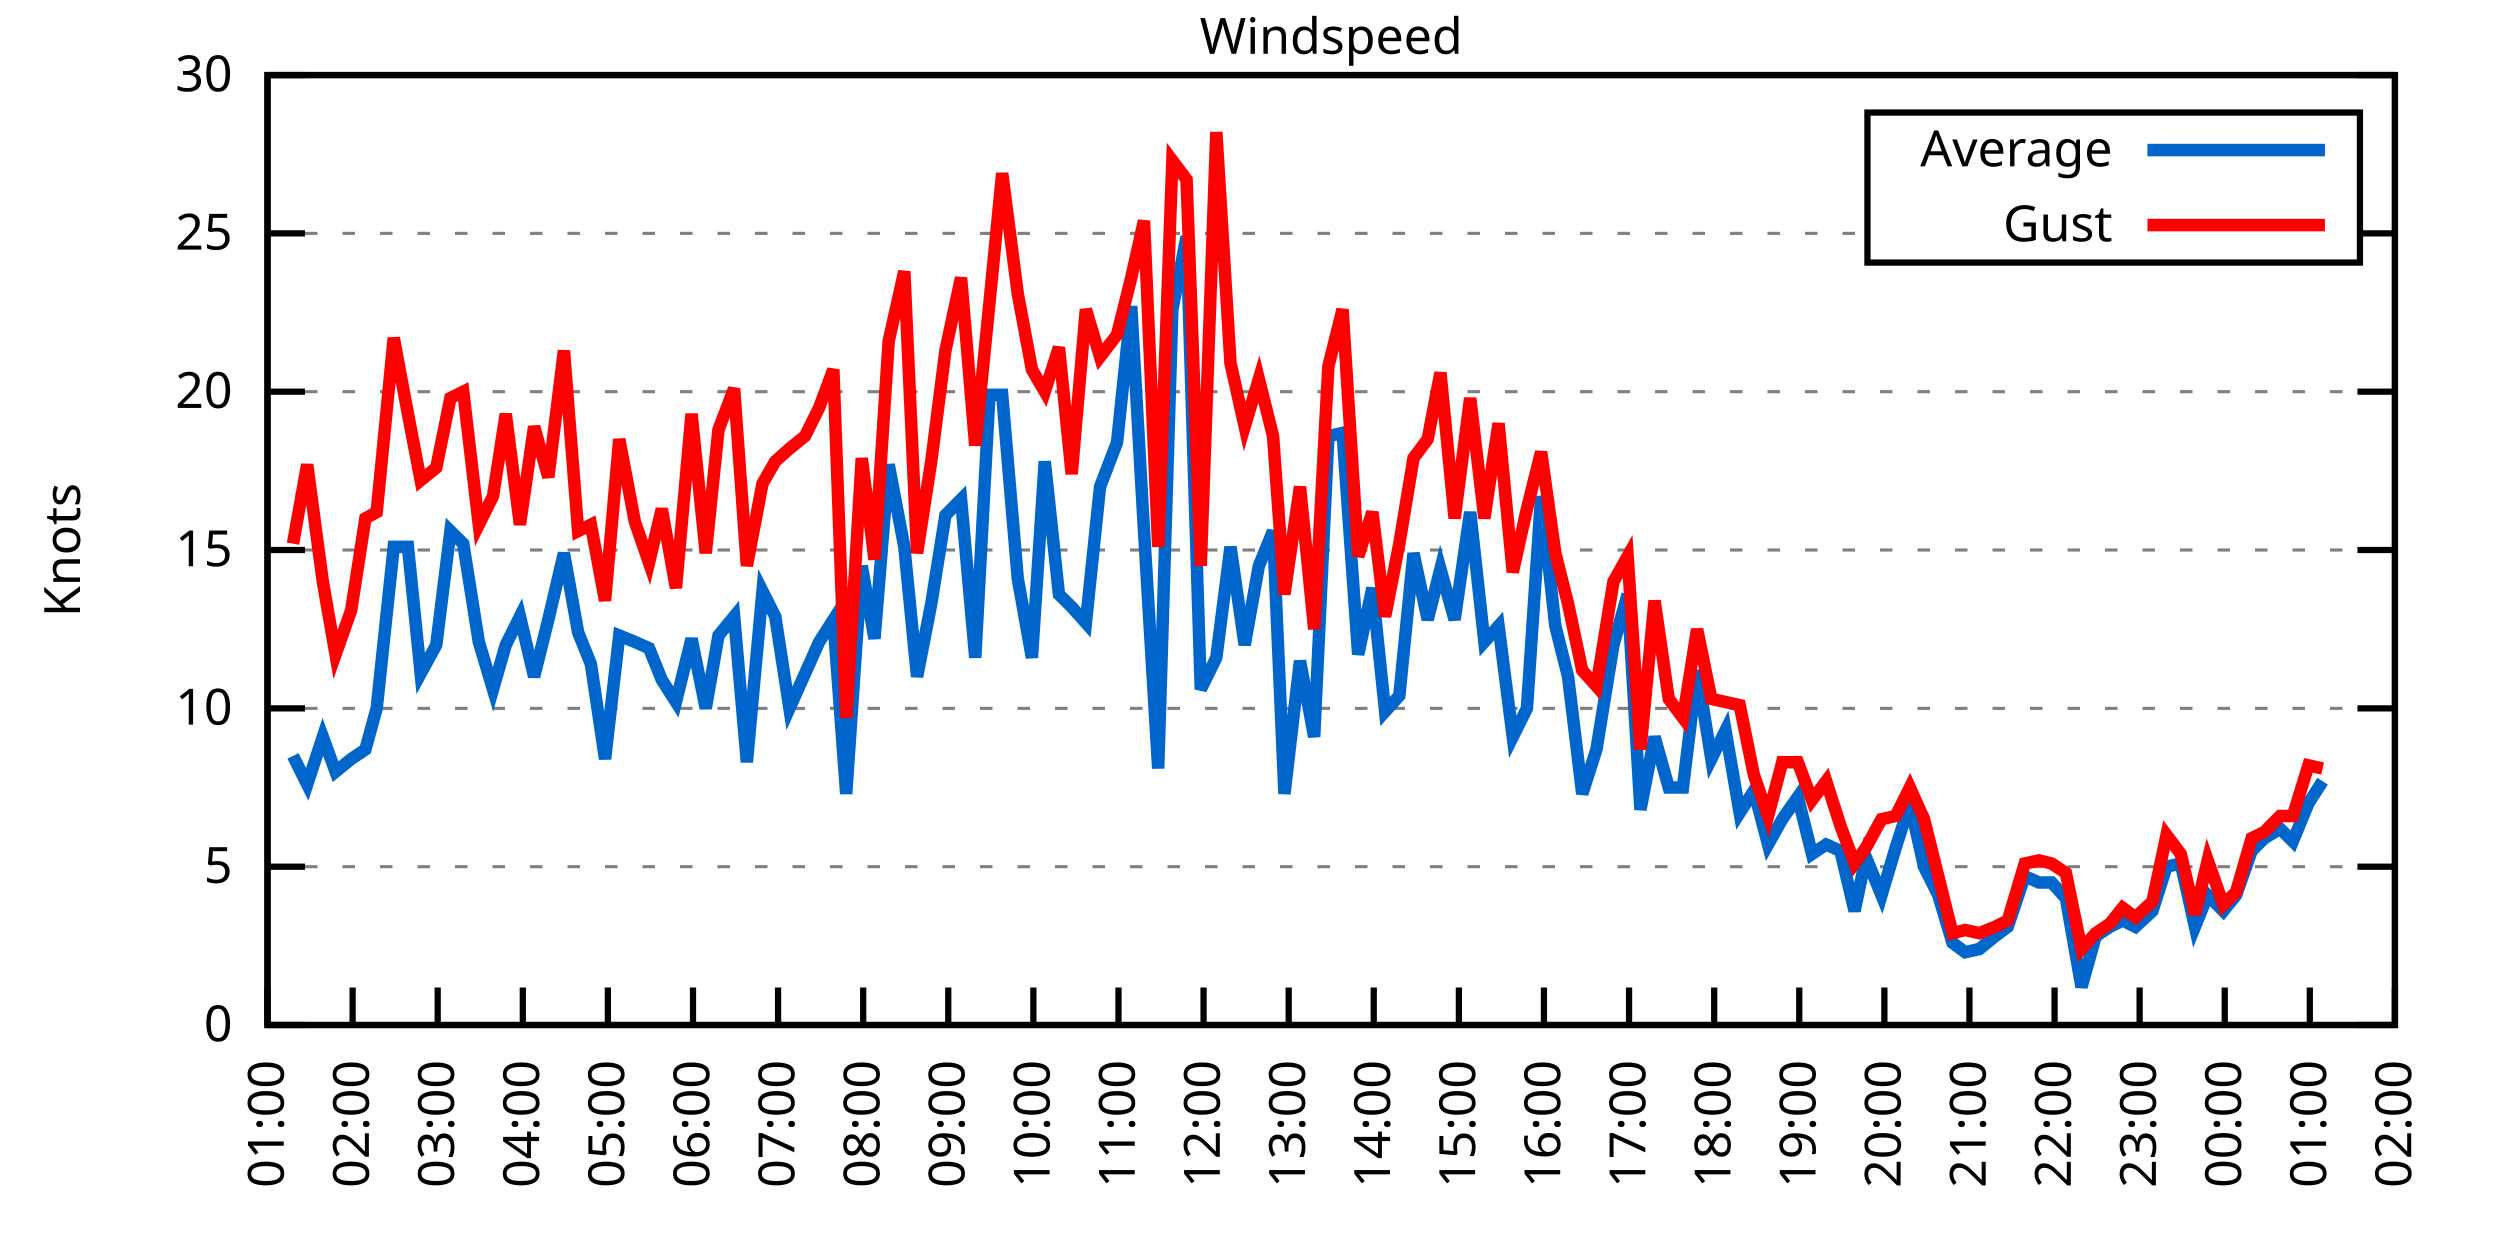
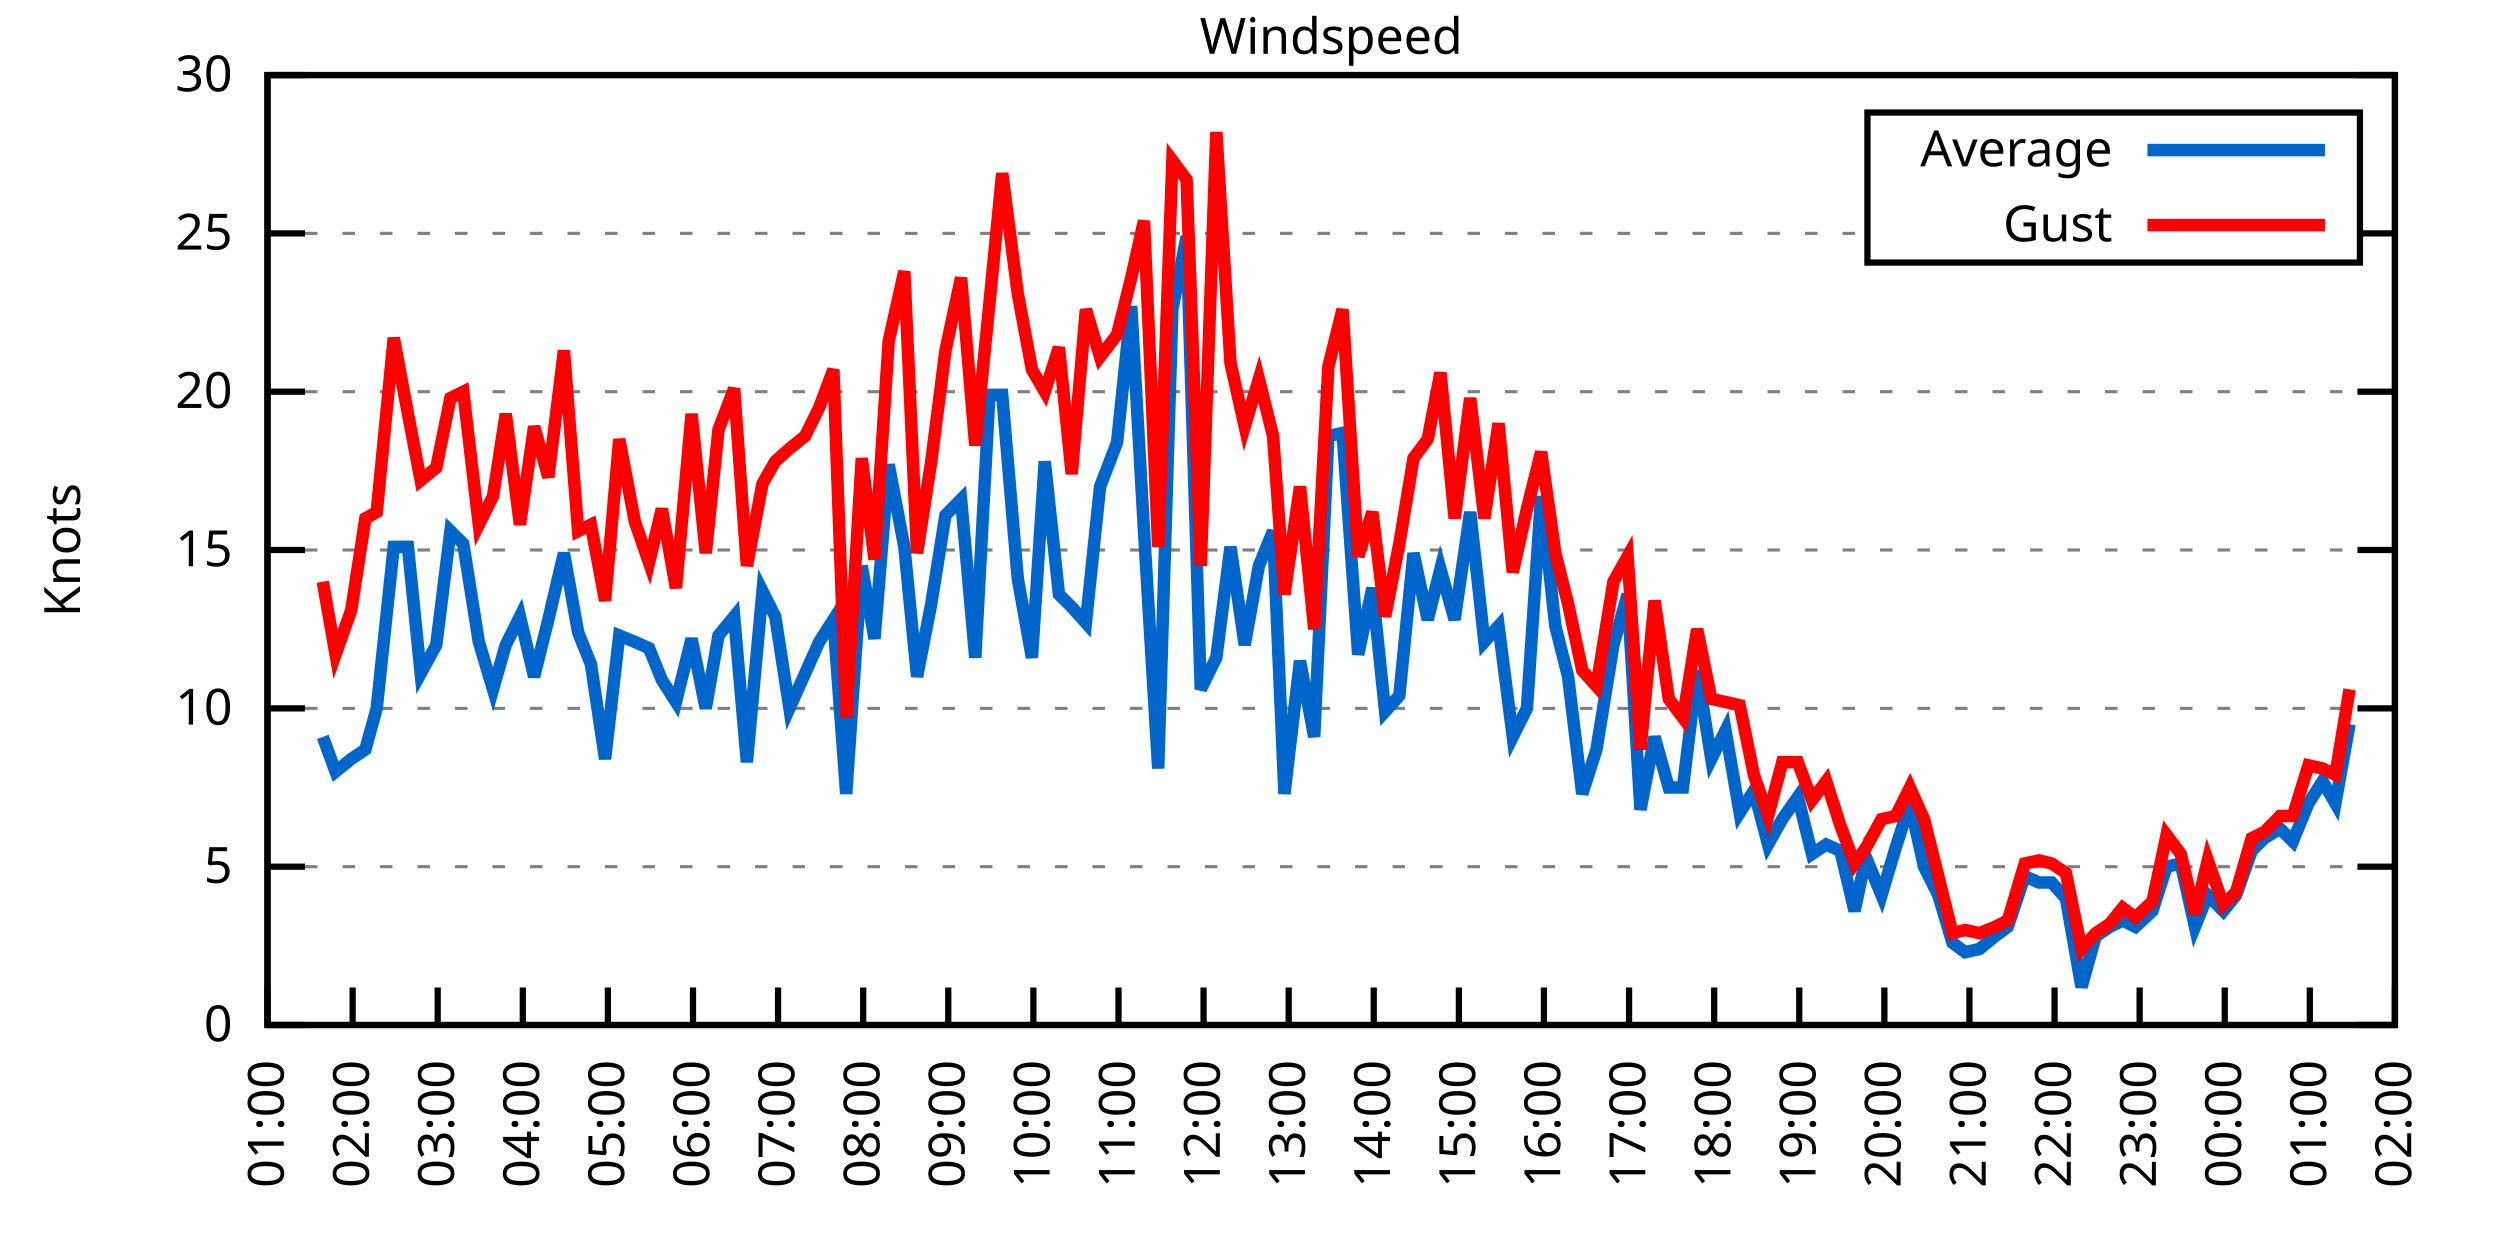
<svg xmlns="http://www.w3.org/2000/svg" xmlns:xlink="http://www.w3.org/1999/xlink" width="400" height="200" viewBox="0 0 400 200">
  <g id="gnuplot_canvas">
    <rect x="0" y="0" width="400" height="200" fill="none" />
    <defs>
      <circle id="gpDot" r="0.5" stroke-width="0.5" stroke="currentColor" />
      <path id="gpPt0" stroke-width="0.333" stroke="currentColor" d="M-1,0 h2 M0,-1 v2" />
      <path id="gpPt1" stroke-width="0.333" stroke="currentColor" d="M-1,-1 L1,1 M1,-1 L-1,1" />
      <path id="gpPt2" stroke-width="0.333" stroke="currentColor" d="M-1,0 L1,0 M0,-1 L0,1 M-1,-1 L1,1 M-1,1 L1,-1" />
      <rect id="gpPt3" stroke-width="0.333" stroke="currentColor" x="-1" y="-1" width="2" height="2" />
      <rect id="gpPt4" stroke-width="0.333" stroke="currentColor" fill="currentColor" x="-1" y="-1" width="2" height="2" />
      <circle id="gpPt5" stroke-width="0.333" stroke="currentColor" cx="0" cy="0" r="1" />
      <use xlink:href="#gpPt5" id="gpPt6" fill="currentColor" stroke="none" />
      <path id="gpPt7" stroke-width="0.333" stroke="currentColor" d="M0,-1.33 L-1.33,0.67 L1.33,0.67 z" />
      <use xlink:href="#gpPt7" id="gpPt8" fill="currentColor" stroke="none" />
      <use xlink:href="#gpPt7" id="gpPt9" stroke="currentColor" transform="rotate(180)" />
      <use xlink:href="#gpPt9" id="gpPt10" fill="currentColor" stroke="none" />
      <use xlink:href="#gpPt3" id="gpPt11" stroke="currentColor" transform="rotate(45)" />
      <use xlink:href="#gpPt11" id="gpPt12" fill="currentColor" stroke="none" />
      <path id="gpPt13" stroke-width="0.333" stroke="currentColor" d="M0,1.330 L1.265,0.411 L0.782,-1.067 L-0.782,-1.076 L-1.265,0.411 z" />
      <use xlink:href="#gpPt13" id="gpPt14" fill="currentColor" stroke="none" />
      <filter id="textbox" filterUnits="objectBoundingBox" x="0" y="0" height="1" width="1">
        <feFlood flood-color="white" flood-opacity="1" result="bgnd" />
        <feComposite in="SourceGraphic" in2="bgnd" operator="atop" />
      </filter>
      <filter id="greybox" filterUnits="objectBoundingBox" x="0" y="0" height="1" width="1">
        <feFlood flood-color="lightgrey" flood-opacity="1" result="grey" />
        <feComposite in="SourceGraphic" in2="grey" operator="atop" />
      </filter>
    </defs>
    <g fill="none" color="white" stroke="currentColor" stroke-width="1.00" stroke-linecap="butt" stroke-linejoin="miter">
</g>
    <g fill="none" color="black" stroke="currentColor" stroke-width="1.00" stroke-linecap="butt" stroke-linejoin="miter">
      <g stroke="none" shape-rendering="crispEdges">
        <polygon fill="rgb(255, 255, 255)" points="42.80,164.00 383.18,164.00 383.18,12.02 42.80,12.02 " />
      </g>
    </g>
    <g fill="none" color="black" stroke="currentColor" stroke-width="1.00" stroke-linecap="butt" stroke-linejoin="miter">
</g>
    <g fill="none" color="black" stroke="black" stroke-width="0.50" stroke-linecap="butt" stroke-linejoin="miter">
</g>
    <g fill="none" color="gray" stroke="currentColor" stroke-width="0.50" stroke-linecap="butt" stroke-linejoin="miter">
      <path stroke="gray" stroke-dasharray="2,4" class="gridline" d="M42.80,164.00 L383.19,164.00  " />
    </g>
    <g fill="none" color="gray" stroke="gray" stroke-width="1.00" stroke-linecap="butt" stroke-linejoin="miter">
</g>
    <g fill="none" color="black" stroke="currentColor" stroke-width="1.00" stroke-linecap="butt" stroke-linejoin="miter">
      <path stroke="black" d="M42.80,164.00 L48.80,164.00 M383.19,164.00 L377.19,164.00  " />
      <g transform="translate(37.20,166.60)" stroke="none" fill="black" font-family="Sans" font-size="8.00" text-anchor="end">
        <text>
          <tspan font-family="Sans"> 0</tspan>
        </text>
      </g>
    </g>
    <g fill="none" color="black" stroke="currentColor" stroke-width="1.00" stroke-linecap="butt" stroke-linejoin="miter">
</g>
    <g fill="none" color="black" stroke="black" stroke-width="0.50" stroke-linecap="butt" stroke-linejoin="miter">
</g>
    <g fill="none" color="gray" stroke="currentColor" stroke-width="0.50" stroke-linecap="butt" stroke-linejoin="miter">
      <path stroke="gray" stroke-dasharray="2,4" class="gridline" d="M42.80,138.67 L383.19,138.67  " />
    </g>
    <g fill="none" color="gray" stroke="gray" stroke-width="1.00" stroke-linecap="butt" stroke-linejoin="miter">
</g>
    <g fill="none" color="black" stroke="currentColor" stroke-width="1.00" stroke-linecap="butt" stroke-linejoin="miter">
      <path stroke="black" d="M42.80,138.67 L48.80,138.67 M383.19,138.67 L377.19,138.67  " />
      <g transform="translate(37.20,141.27)" stroke="none" fill="black" font-family="Sans" font-size="8.00" text-anchor="end">
        <text>
          <tspan font-family="Sans"> 5</tspan>
        </text>
      </g>
    </g>
    <g fill="none" color="black" stroke="currentColor" stroke-width="1.00" stroke-linecap="butt" stroke-linejoin="miter">
</g>
    <g fill="none" color="black" stroke="black" stroke-width="0.50" stroke-linecap="butt" stroke-linejoin="miter">
</g>
    <g fill="none" color="gray" stroke="currentColor" stroke-width="0.50" stroke-linecap="butt" stroke-linejoin="miter">
      <path stroke="gray" stroke-dasharray="2,4" class="gridline" d="M42.80,113.34 L383.19,113.34  " />
    </g>
    <g fill="none" color="gray" stroke="gray" stroke-width="1.00" stroke-linecap="butt" stroke-linejoin="miter">
</g>
    <g fill="none" color="black" stroke="currentColor" stroke-width="1.00" stroke-linecap="butt" stroke-linejoin="miter">
      <path stroke="black" d="M42.80,113.34 L48.80,113.34 M383.19,113.34 L377.19,113.34  " />
      <g transform="translate(37.20,115.94)" stroke="none" fill="black" font-family="Sans" font-size="8.00" text-anchor="end">
        <text>
          <tspan font-family="Sans"> 10</tspan>
        </text>
      </g>
    </g>
    <g fill="none" color="black" stroke="currentColor" stroke-width="1.00" stroke-linecap="butt" stroke-linejoin="miter">
</g>
    <g fill="none" color="black" stroke="black" stroke-width="0.50" stroke-linecap="butt" stroke-linejoin="miter">
</g>
    <g fill="none" color="gray" stroke="currentColor" stroke-width="0.50" stroke-linecap="butt" stroke-linejoin="miter">
      <path stroke="gray" stroke-dasharray="2,4" class="gridline" d="M42.80,88.00 L383.19,88.00  " />
    </g>
    <g fill="none" color="gray" stroke="gray" stroke-width="1.00" stroke-linecap="butt" stroke-linejoin="miter">
</g>
    <g fill="none" color="black" stroke="currentColor" stroke-width="1.00" stroke-linecap="butt" stroke-linejoin="miter">
      <path stroke="black" d="M42.80,88.00 L48.80,88.00 M383.19,88.00 L377.19,88.00  " />
      <g transform="translate(37.20,90.60)" stroke="none" fill="black" font-family="Sans" font-size="8.00" text-anchor="end">
        <text>
          <tspan font-family="Sans"> 15</tspan>
        </text>
      </g>
    </g>
    <g fill="none" color="black" stroke="currentColor" stroke-width="1.00" stroke-linecap="butt" stroke-linejoin="miter">
</g>
    <g fill="none" color="black" stroke="black" stroke-width="0.50" stroke-linecap="butt" stroke-linejoin="miter">
</g>
    <g fill="none" color="gray" stroke="currentColor" stroke-width="0.50" stroke-linecap="butt" stroke-linejoin="miter">
      <path stroke="gray" stroke-dasharray="2,4" class="gridline" d="M42.80,62.67 L383.19,62.67  " />
    </g>
    <g fill="none" color="gray" stroke="gray" stroke-width="1.00" stroke-linecap="butt" stroke-linejoin="miter">
</g>
    <g fill="none" color="black" stroke="currentColor" stroke-width="1.00" stroke-linecap="butt" stroke-linejoin="miter">
      <path stroke="black" d="M42.80,62.67 L48.80,62.67 M383.19,62.67 L377.19,62.67  " />
      <g transform="translate(37.20,65.27)" stroke="none" fill="black" font-family="Sans" font-size="8.00" text-anchor="end">
        <text>
          <tspan font-family="Sans"> 20</tspan>
        </text>
      </g>
    </g>
    <g fill="none" color="black" stroke="currentColor" stroke-width="1.00" stroke-linecap="butt" stroke-linejoin="miter">
</g>
    <g fill="none" color="black" stroke="black" stroke-width="0.50" stroke-linecap="butt" stroke-linejoin="miter">
</g>
    <g fill="none" color="gray" stroke="currentColor" stroke-width="0.50" stroke-linecap="butt" stroke-linejoin="miter">
      <path stroke="gray" stroke-dasharray="2,4" class="gridline" d="M42.80,37.34 L298.79,37.34 M377.59,37.34 L383.19,37.34  " />
    </g>
    <g fill="none" color="gray" stroke="gray" stroke-width="1.00" stroke-linecap="butt" stroke-linejoin="miter">
</g>
    <g fill="none" color="black" stroke="currentColor" stroke-width="1.00" stroke-linecap="butt" stroke-linejoin="miter">
      <path stroke="black" d="M42.80,37.34 L48.80,37.34 M383.19,37.34 L377.19,37.34  " />
      <g transform="translate(37.20,39.94)" stroke="none" fill="black" font-family="Sans" font-size="8.00" text-anchor="end">
        <text>
          <tspan font-family="Sans"> 25</tspan>
        </text>
      </g>
    </g>
    <g fill="none" color="black" stroke="currentColor" stroke-width="1.00" stroke-linecap="butt" stroke-linejoin="miter">
</g>
    <g fill="none" color="black" stroke="black" stroke-width="0.50" stroke-linecap="butt" stroke-linejoin="miter">
</g>
    <g fill="none" color="gray" stroke="currentColor" stroke-width="0.50" stroke-linecap="butt" stroke-linejoin="miter">
      <path stroke="gray" stroke-dasharray="2,4" class="gridline" d="M42.80,12.01 L383.19,12.01  " />
    </g>
    <g fill="none" color="gray" stroke="gray" stroke-width="1.00" stroke-linecap="butt" stroke-linejoin="miter">
</g>
    <g fill="none" color="black" stroke="currentColor" stroke-width="1.00" stroke-linecap="butt" stroke-linejoin="miter">
      <path stroke="black" d="M42.80,12.01 L48.80,12.01 M383.19,12.01 L377.19,12.01  " />
      <g transform="translate(37.20,14.61)" stroke="none" fill="black" font-family="Sans" font-size="8.00" text-anchor="end">
        <text>
          <tspan font-family="Sans"> 30</tspan>
        </text>
      </g>
    </g>
    <g fill="none" color="black" stroke="currentColor" stroke-width="1.00" stroke-linecap="butt" stroke-linejoin="miter">
      <path stroke="black" d="M42.80,164.00 L42.80,158.00  " />
      <g transform="translate(45.40,169.60) rotate(270.00)" stroke="none" fill="black" font-family="Sans" font-size="8.00" text-anchor="end">
        <text>
          <tspan font-family="Sans">01:00</tspan>
        </text>
      </g>
    </g>
    <g fill="none" color="black" stroke="currentColor" stroke-width="1.00" stroke-linecap="butt" stroke-linejoin="miter">
      <path stroke="black" d="M56.42,164.00 L56.42,158.00  " />
      <g transform="translate(59.02,169.60) rotate(270.00)" stroke="none" fill="black" font-family="Sans" font-size="8.00" text-anchor="end">
        <text>
          <tspan font-family="Sans">02:00</tspan>
        </text>
      </g>
    </g>
    <g fill="none" color="black" stroke="currentColor" stroke-width="1.00" stroke-linecap="butt" stroke-linejoin="miter">
      <path stroke="black" d="M70.03,164.00 L70.03,158.00  " />
      <g transform="translate(72.63,169.60) rotate(270.00)" stroke="none" fill="black" font-family="Sans" font-size="8.00" text-anchor="end">
        <text>
          <tspan font-family="Sans">03:00</tspan>
        </text>
      </g>
    </g>
    <g fill="none" color="black" stroke="currentColor" stroke-width="1.00" stroke-linecap="butt" stroke-linejoin="miter">
      <path stroke="black" d="M83.65,164.00 L83.65,158.00  " />
      <g transform="translate(86.25,169.60) rotate(270.00)" stroke="none" fill="black" font-family="Sans" font-size="8.00" text-anchor="end">
        <text>
          <tspan font-family="Sans">04:00</tspan>
        </text>
      </g>
    </g>
    <g fill="none" color="black" stroke="currentColor" stroke-width="1.00" stroke-linecap="butt" stroke-linejoin="miter">
      <path stroke="black" d="M97.26,164.00 L97.26,158.00  " />
      <g transform="translate(99.86,169.60) rotate(270.00)" stroke="none" fill="black" font-family="Sans" font-size="8.00" text-anchor="end">
        <text>
          <tspan font-family="Sans">05:00</tspan>
        </text>
      </g>
    </g>
    <g fill="none" color="black" stroke="currentColor" stroke-width="1.00" stroke-linecap="butt" stroke-linejoin="miter">
      <path stroke="black" d="M110.88,164.00 L110.88,158.00  " />
      <g transform="translate(113.48,169.60) rotate(270.00)" stroke="none" fill="black" font-family="Sans" font-size="8.00" text-anchor="end">
        <text>
          <tspan font-family="Sans">06:00</tspan>
        </text>
      </g>
    </g>
    <g fill="none" color="black" stroke="currentColor" stroke-width="1.00" stroke-linecap="butt" stroke-linejoin="miter">
      <path stroke="black" d="M124.49,164.00 L124.49,158.00  " />
      <g transform="translate(127.09,169.60) rotate(270.00)" stroke="none" fill="black" font-family="Sans" font-size="8.00" text-anchor="end">
        <text>
          <tspan font-family="Sans">07:00</tspan>
        </text>
      </g>
    </g>
    <g fill="none" color="black" stroke="currentColor" stroke-width="1.00" stroke-linecap="butt" stroke-linejoin="miter">
      <path stroke="black" d="M138.11,164.00 L138.11,158.00  " />
      <g transform="translate(140.71,169.60) rotate(270.00)" stroke="none" fill="black" font-family="Sans" font-size="8.00" text-anchor="end">
        <text>
          <tspan font-family="Sans">08:00</tspan>
        </text>
      </g>
    </g>
    <g fill="none" color="black" stroke="currentColor" stroke-width="1.00" stroke-linecap="butt" stroke-linejoin="miter">
      <path stroke="black" d="M151.72,164.00 L151.72,158.00  " />
      <g transform="translate(154.32,169.60) rotate(270.00)" stroke="none" fill="black" font-family="Sans" font-size="8.00" text-anchor="end">
        <text>
          <tspan font-family="Sans">09:00</tspan>
        </text>
      </g>
    </g>
    <g fill="none" color="black" stroke="currentColor" stroke-width="1.00" stroke-linecap="butt" stroke-linejoin="miter">
      <path stroke="black" d="M165.34,164.00 L165.34,158.00  " />
      <g transform="translate(167.94,169.60) rotate(270.00)" stroke="none" fill="black" font-family="Sans" font-size="8.00" text-anchor="end">
        <text>
          <tspan font-family="Sans">10:00</tspan>
        </text>
      </g>
    </g>
    <g fill="none" color="black" stroke="currentColor" stroke-width="1.00" stroke-linecap="butt" stroke-linejoin="miter">
      <path stroke="black" d="M178.96,164.00 L178.96,158.00  " />
      <g transform="translate(181.56,169.60) rotate(270.00)" stroke="none" fill="black" font-family="Sans" font-size="8.00" text-anchor="end">
        <text>
          <tspan font-family="Sans">11:00</tspan>
        </text>
      </g>
    </g>
    <g fill="none" color="black" stroke="currentColor" stroke-width="1.00" stroke-linecap="butt" stroke-linejoin="miter">
      <path stroke="black" d="M192.57,164.00 L192.57,158.00  " />
      <g transform="translate(195.17,169.60) rotate(270.00)" stroke="none" fill="black" font-family="Sans" font-size="8.00" text-anchor="end">
        <text>
          <tspan font-family="Sans">12:00</tspan>
        </text>
      </g>
    </g>
    <g fill="none" color="black" stroke="currentColor" stroke-width="1.00" stroke-linecap="butt" stroke-linejoin="miter">
      <path stroke="black" d="M206.19,164.00 L206.19,158.00  " />
      <g transform="translate(208.79,169.60) rotate(270.00)" stroke="none" fill="black" font-family="Sans" font-size="8.00" text-anchor="end">
        <text>
          <tspan font-family="Sans">13:00</tspan>
        </text>
      </g>
    </g>
    <g fill="none" color="black" stroke="currentColor" stroke-width="1.00" stroke-linecap="butt" stroke-linejoin="miter">
      <path stroke="black" d="M219.80,164.00 L219.80,158.00  " />
      <g transform="translate(222.40,169.60) rotate(270.00)" stroke="none" fill="black" font-family="Sans" font-size="8.00" text-anchor="end">
        <text>
          <tspan font-family="Sans">14:00</tspan>
        </text>
      </g>
    </g>
    <g fill="none" color="black" stroke="currentColor" stroke-width="1.00" stroke-linecap="butt" stroke-linejoin="miter">
      <path stroke="black" d="M233.42,164.00 L233.42,158.00  " />
      <g transform="translate(236.02,169.60) rotate(270.00)" stroke="none" fill="black" font-family="Sans" font-size="8.00" text-anchor="end">
        <text>
          <tspan font-family="Sans">15:00</tspan>
        </text>
      </g>
    </g>
    <g fill="none" color="black" stroke="currentColor" stroke-width="1.00" stroke-linecap="butt" stroke-linejoin="miter">
      <path stroke="black" d="M247.03,164.00 L247.03,158.00  " />
      <g transform="translate(249.63,169.60) rotate(270.00)" stroke="none" fill="black" font-family="Sans" font-size="8.00" text-anchor="end">
        <text>
          <tspan font-family="Sans">16:00</tspan>
        </text>
      </g>
    </g>
    <g fill="none" color="black" stroke="currentColor" stroke-width="1.00" stroke-linecap="butt" stroke-linejoin="miter">
      <path stroke="black" d="M260.65,164.00 L260.65,158.00  " />
      <g transform="translate(263.25,169.60) rotate(270.00)" stroke="none" fill="black" font-family="Sans" font-size="8.00" text-anchor="end">
        <text>
          <tspan font-family="Sans">17:00</tspan>
        </text>
      </g>
    </g>
    <g fill="none" color="black" stroke="currentColor" stroke-width="1.00" stroke-linecap="butt" stroke-linejoin="miter">
      <path stroke="black" d="M274.27,164.00 L274.27,158.00  " />
      <g transform="translate(276.87,169.60) rotate(270.00)" stroke="none" fill="black" font-family="Sans" font-size="8.00" text-anchor="end">
        <text>
          <tspan font-family="Sans">18:00</tspan>
        </text>
      </g>
    </g>
    <g fill="none" color="black" stroke="currentColor" stroke-width="1.00" stroke-linecap="butt" stroke-linejoin="miter">
      <path stroke="black" d="M287.88,164.00 L287.88,158.00  " />
      <g transform="translate(290.48,169.60) rotate(270.00)" stroke="none" fill="black" font-family="Sans" font-size="8.00" text-anchor="end">
        <text>
          <tspan font-family="Sans">19:00</tspan>
        </text>
      </g>
    </g>
    <g fill="none" color="black" stroke="currentColor" stroke-width="1.00" stroke-linecap="butt" stroke-linejoin="miter">
      <path stroke="black" d="M301.50,164.00 L301.50,158.00  " />
      <g transform="translate(304.10,169.60) rotate(270.00)" stroke="none" fill="black" font-family="Sans" font-size="8.00" text-anchor="end">
        <text>
          <tspan font-family="Sans">20:00</tspan>
        </text>
      </g>
    </g>
    <g fill="none" color="black" stroke="currentColor" stroke-width="1.00" stroke-linecap="butt" stroke-linejoin="miter">
      <path stroke="black" d="M315.11,164.00 L315.11,158.00  " />
      <g transform="translate(317.71,169.60) rotate(270.00)" stroke="none" fill="black" font-family="Sans" font-size="8.00" text-anchor="end">
        <text>
          <tspan font-family="Sans">21:00</tspan>
        </text>
      </g>
    </g>
    <g fill="none" color="black" stroke="currentColor" stroke-width="1.00" stroke-linecap="butt" stroke-linejoin="miter">
      <path stroke="black" d="M328.73,164.00 L328.73,158.00  " />
      <g transform="translate(331.33,169.60) rotate(270.00)" stroke="none" fill="black" font-family="Sans" font-size="8.00" text-anchor="end">
        <text>
          <tspan font-family="Sans">22:00</tspan>
        </text>
      </g>
    </g>
    <g fill="none" color="black" stroke="currentColor" stroke-width="1.00" stroke-linecap="butt" stroke-linejoin="miter">
      <path stroke="black" d="M342.34,164.00 L342.34,158.00  " />
      <g transform="translate(344.94,169.60) rotate(270.00)" stroke="none" fill="black" font-family="Sans" font-size="8.00" text-anchor="end">
        <text>
          <tspan font-family="Sans">23:00</tspan>
        </text>
      </g>
    </g>
    <g fill="none" color="black" stroke="currentColor" stroke-width="1.00" stroke-linecap="butt" stroke-linejoin="miter">
      <path stroke="black" d="M355.96,164.00 L355.96,158.00  " />
      <g transform="translate(358.56,169.60) rotate(270.00)" stroke="none" fill="black" font-family="Sans" font-size="8.00" text-anchor="end">
        <text>
          <tspan font-family="Sans">00:00</tspan>
        </text>
      </g>
    </g>
    <g fill="none" color="black" stroke="currentColor" stroke-width="1.00" stroke-linecap="butt" stroke-linejoin="miter">
      <path stroke="black" d="M369.57,164.00 L369.57,158.00  " />
      <g transform="translate(372.17,169.60) rotate(270.00)" stroke="none" fill="black" font-family="Sans" font-size="8.00" text-anchor="end">
        <text>
          <tspan font-family="Sans">01:00</tspan>
        </text>
      </g>
    </g>
    <g fill="none" color="black" stroke="currentColor" stroke-width="1.00" stroke-linecap="butt" stroke-linejoin="miter">
      <path stroke="black" d="M383.19,164.00 L383.19,158.00  " />
      <g transform="translate(385.79,169.60) rotate(270.00)" stroke="none" fill="black" font-family="Sans" font-size="8.00" text-anchor="end">
        <text>
          <tspan font-family="Sans">02:00</tspan>
        </text>
      </g>
    </g>
    <g fill="none" color="black" stroke="currentColor" stroke-width="1.00" stroke-linecap="butt" stroke-linejoin="miter">
</g>
    <g fill="none" color="black" stroke="currentColor" stroke-width="1.00" stroke-linecap="butt" stroke-linejoin="miter">
      <path stroke="black" d="M42.80,12.01 L42.80,164.00 L383.19,164.00 L383.19,12.01 L42.80,12.01 Z  " />
    </g>
    <g fill="none" color="black" stroke="currentColor" stroke-width="1.00" stroke-linecap="butt" stroke-linejoin="miter">
</g>
    <g fill="none" color="black" stroke="currentColor" stroke-width="1.00" stroke-linecap="butt" stroke-linejoin="miter">
      <path stroke="black" d="M298.79,42.01 L298.79,18.01 L377.59,18.01 L377.59,42.01 L298.79,42.01 Z  " />
    </g>
    <g id="Windspeed_plot_1">
      <g fill="none" color="white" stroke="black" stroke-width="2.00" stroke-linecap="butt" stroke-linejoin="miter">
</g>
      <g fill="none" color="black" stroke="currentColor" stroke-width="2.00" stroke-linecap="butt" stroke-linejoin="miter">
        <g transform="translate(337.99,26.61)" stroke="none" fill="black" font-family="Sans" font-size="8.00" text-anchor="end">
          <text>
            <tspan font-family="Sans">Average</tspan>
          </text>
        </g>
      </g>
      <g fill="none" color="black" stroke="currentColor" stroke-width="2.00" stroke-linecap="butt" stroke-linejoin="miter">
-         <path stroke="rgb(  0, 102, 204)" d="M343.59,24.01 L371.99,24.01 M46.88,120.94 L49.15,125.50 L51.65,117.90 L53.69,123.47 L56.19,121.44 L58.46,119.92   L60.27,113.34 L63.00,87.50 L65.27,87.50 L67.31,107.76 L69.80,103.20 L72.07,84.97 L74.12,86.99 L76.61,102.70   L78.88,110.30 L80.92,103.20 L83.19,98.64 L85.46,108.27 L87.73,99.15 L90.23,88.51 L92.50,101.18 L94.54,106.24   L96.81,121.44 L99.08,101.68 L101.57,102.70 L103.84,103.71 L105.89,108.78 L108.15,112.32 L110.65,102.19 L112.92,113.34   L114.96,101.68 L117.46,98.64 L119.50,121.95 L122.00,94.59 L124.04,98.64 L126.31,113.34 L128.81,107.76 L131.07,102.70   L133.34,99.15 L135.39,127.02 L137.88,90.54 L139.92,102.19 L142.19,74.33 L144.69,87.50 L146.73,108.27 L149.00,96.62   L151.27,82.43 L153.77,79.90 L156.04,105.23 L158.31,63.18 L160.35,63.18 L162.84,92.56 L165.11,105.23 L167.16,73.82   L169.43,95.10 L171.47,97.12 L173.74,99.66 L176.01,77.87 L178.73,70.78 L181.00,48.99 L183.04,84.97 L185.31,122.96   L187.58,49.50 L189.85,37.85 L192.12,110.30 L194.61,105.23 L196.88,87.50 L199.15,103.20 L201.42,90.54 L203.69,84.97   L205.51,127.02 L208.00,105.74 L210.27,117.90 L212.54,69.77 L214.81,69.26 L217.31,104.72 L219.58,94.08 L221.62,113.84   L223.89,111.31 L226.16,88.51 L228.43,99.15 L230.47,91.04 L232.74,99.15 L235.23,81.93 L237.50,102.70 L239.77,100.16   L242.04,117.90 L244.31,113.34 L246.58,79.39 L248.85,100.16 L250.89,108.27 L253.16,127.02 L255.43,119.92 L258.15,103.20   L260.42,95.10 L262.47,129.55 L264.73,117.90 L267.00,126.00 L269.27,126.00 L271.54,107.26 L273.81,121.44 L276.08,116.88   L278.35,130.06 L280.62,126.51 L282.89,135.12 L285.16,131.07 L287.65,127.52 L289.92,136.64 L292.19,135.12 L294.46,136.14   L296.73,145.76 L298.55,137.15 L301.04,143.23 L303.31,135.63 L305.58,128.54 L307.85,138.67 L310.12,143.23 L312.39,150.83   L314.43,152.35 L316.70,151.84 L319.20,149.81 L321.24,148.29 L323.96,140.19 L326.23,141.20 L328.27,141.20 L330.54,143.73   L333.04,157.92 L335.31,149.81 L337.58,148.29 L339.62,147.28 L341.66,148.29 L344.39,145.76 L346.65,138.67 L348.92,138.16   L351.19,148.29 L353.24,143.23 L355.73,145.76 L357.77,143.23 L360.27,136.14 L362.31,134.11 L364.81,132.59 L366.85,134.62   L369.35,128.54 L371.62,124.99  " />
+         <path stroke="rgb(  0, 102, 204)" d="M343.59,24.01 L371.99,24.01 M51.65,117.90 L53.69,123.47 L56.19,121.44 L58.46,119.92 L60.27,113.34 L63.00,87.50   L65.27,87.50 L67.31,107.76 L69.80,103.20 L72.07,84.97 L74.12,86.99 L76.61,102.70 L78.88,110.30 L80.92,103.20   L83.19,98.64 L85.46,108.27 L87.73,99.15 L90.23,88.51 L92.50,101.18 L94.54,106.24 L96.81,121.44 L99.08,101.68   L101.57,102.70 L103.84,103.71 L105.89,108.78 L108.15,112.32 L110.65,102.19 L112.92,113.34 L114.96,101.68 L117.46,98.64   L119.50,121.95 L122.00,94.59 L124.04,98.64 L126.31,113.34 L128.81,107.76 L131.07,102.70 L133.34,99.15 L135.39,127.02   L137.88,90.54 L139.92,102.19 L142.19,74.33 L144.69,87.50 L146.73,108.27 L149.00,96.62 L151.27,82.43 L153.77,79.90   L156.04,105.23 L158.31,63.18 L160.35,63.18 L162.84,92.56 L165.11,105.23 L167.16,73.82 L169.43,95.10 L171.47,97.12   L173.74,99.66 L176.01,77.87 L178.73,70.78 L181.00,48.99 L183.04,84.97 L185.31,122.96 L187.58,49.50 L189.85,37.85   L192.12,110.30 L194.61,105.23 L196.88,87.50 L199.15,103.20 L201.42,90.54 L203.69,84.97 L205.51,127.02 L208.00,105.74   L210.27,117.90 L212.54,69.77 L214.81,69.26 L217.31,104.72 L219.58,94.08 L221.62,113.84 L223.89,111.31 L226.16,88.51   L228.43,99.15 L230.47,91.04 L232.74,99.15 L235.23,81.93 L237.50,102.70 L239.77,100.16 L242.04,117.90 L244.31,113.34   L246.58,79.39 L248.85,100.16 L250.89,108.27 L253.16,127.02 L255.43,119.92 L258.15,103.20 L260.42,95.10 L262.47,129.55   L264.73,117.90 L267.00,126.00 L269.27,126.00 L271.54,107.26 L273.81,121.44 L276.08,116.88 L278.35,130.06 L280.62,126.51   L282.89,135.12 L285.16,131.07 L287.65,127.52 L289.92,136.64 L292.19,135.12 L294.46,136.14 L296.73,145.76 L298.55,137.15   L301.04,143.23 L303.31,135.63 L305.58,128.54 L307.85,138.67 L310.12,143.23 L312.39,150.83 L314.43,152.35 L316.70,151.84   L319.20,149.81 L321.24,148.29 L323.96,140.19 L326.23,141.20 L328.27,141.20 L330.54,143.73 L333.04,157.92 L335.31,149.81   L337.58,148.29 L339.62,147.28 L341.66,148.29 L344.39,145.76 L346.65,138.67 L348.92,138.16 L351.19,148.29 L353.24,143.23   L355.73,145.76 L357.77,143.23 L360.27,136.14 L362.31,134.11 L364.81,132.59 L366.85,134.62 L369.35,128.54 L371.62,124.99   L373.66,128.54 L375.93,115.87  " />
      </g>
    </g>
    <g id="Windspeed_plot_2">
      <g fill="none" color="black" stroke="currentColor" stroke-width="2.00" stroke-linecap="butt" stroke-linejoin="miter">
        <g transform="translate(337.99,38.61)" stroke="none" fill="black" font-family="Sans" font-size="8.00" text-anchor="end">
          <text>
            <tspan font-family="Sans">Gust</tspan>
          </text>
        </g>
      </g>
      <g fill="none" color="black" stroke="currentColor" stroke-width="2.00" stroke-linecap="butt" stroke-linejoin="miter">
-         <path stroke="rgb(255,   0,   0)" d="M343.59,36.01 L371.99,36.01 M46.88,86.99 L49.15,74.33 L51.65,93.07 L53.69,104.72 L56.19,97.63 L58.46,82.94   L60.27,81.93 L63.00,54.06 L65.27,66.22 L67.31,76.86 L69.80,74.83 L72.07,63.69 L74.12,62.67 L76.61,83.95   L78.88,79.39 L80.92,66.22 L83.19,83.95 L85.46,68.25 L87.73,76.35 L90.23,56.09 L92.50,84.97 L94.54,83.95   L96.81,96.11 L99.08,70.27 L101.57,83.45 L103.84,90.03 L105.89,81.42 L108.15,94.08 L110.65,66.22 L112.92,88.51   L114.96,68.75 L117.46,62.17 L119.50,90.54 L122.00,77.37 L124.04,73.82 L126.31,71.79 L128.81,69.77 L131.07,65.21   L133.34,59.13 L135.39,114.86 L137.88,73.31 L139.92,89.52 L142.19,54.57 L144.69,43.42 L146.73,88.51 L149.00,73.82   L151.27,56.09 L153.77,44.43 L156.04,71.29 L158.31,48.49 L160.35,27.72 L162.84,46.97 L165.11,59.13 L167.16,62.67   L169.43,55.58 L171.47,75.85 L173.74,49.50 L176.01,57.10 L178.73,53.55 L181.00,44.43 L183.04,35.32 L185.31,87.50   L187.58,25.69 L189.85,28.73 L192.12,90.54 L194.61,21.13 L196.88,58.11 L199.15,68.25 L201.42,60.65 L203.69,69.77   L205.51,95.10 L208.00,77.87 L210.27,100.67 L212.54,58.62 L214.81,49.50 L217.31,89.02 L219.58,81.93 L221.62,98.64   L223.89,86.99 L226.16,73.31 L228.43,70.27 L230.47,59.63 L232.74,82.94 L235.23,63.69 L237.50,82.94 L239.77,67.74   L242.04,91.55 L244.31,81.42 L246.58,72.30 L248.85,88.51 L250.89,96.62 L253.16,107.26 L255.43,109.79 L258.15,93.07   L260.42,89.02 L262.47,119.92 L264.73,96.11 L267.00,111.82 L269.27,114.86 L271.54,100.67 L273.81,111.82 L276.08,112.32   L278.35,112.83 L280.62,123.98 L282.89,130.56 L285.16,121.95 L287.65,121.95 L289.92,128.03 L292.19,124.99 L294.46,132.08   L296.73,138.16 L298.55,135.63 L301.04,131.07 L303.31,130.56 L305.58,126.00 L307.85,131.07 L310.12,140.19 L312.39,149.31   L314.43,148.80 L316.70,149.31 L319.20,148.29 L321.24,147.28 L323.96,138.16 L326.23,137.66 L328.27,138.16 L330.54,139.68   L333.04,151.84 L335.31,149.31 L337.58,147.79 L339.62,145.25 L341.66,146.77 L344.39,144.24 L346.65,133.60 L348.92,136.64   L351.19,146.27 L353.24,137.66 L355.73,144.75 L357.77,142.72 L360.27,134.11 L362.31,133.10 L364.81,130.56 L366.85,130.56   L369.35,122.46 L371.62,122.96  " />
+         <path stroke="rgb(255,   0,   0)" d="M343.59,36.01 L371.99,36.01 M51.65,93.07 L53.69,104.72 L56.19,97.63 L58.46,82.94 L60.27,81.93 L63.00,54.06   L65.27,66.22 L67.31,76.86 L69.80,74.83 L72.07,63.69 L74.12,62.67 L76.61,83.95 L78.88,79.39 L80.92,66.22   L83.19,83.95 L85.46,68.25 L87.73,76.35 L90.23,56.09 L92.50,84.97 L94.54,83.95 L96.81,96.11 L99.08,70.27   L101.57,83.45 L103.84,90.03 L105.89,81.42 L108.15,94.08 L110.65,66.22 L112.92,88.51 L114.96,68.75 L117.46,62.17   L119.50,90.54 L122.00,77.37 L124.04,73.82 L126.31,71.79 L128.81,69.77 L131.07,65.21 L133.34,59.13 L135.39,114.86   L137.88,73.31 L139.92,89.52 L142.19,54.57 L144.69,43.42 L146.73,88.51 L149.00,73.82 L151.27,56.09 L153.77,44.43   L156.04,71.29 L158.31,48.49 L160.35,27.72 L162.84,46.97 L165.11,59.13 L167.16,62.67 L169.43,55.58 L171.47,75.85   L173.74,49.50 L176.01,57.10 L178.73,53.55 L181.00,44.43 L183.04,35.32 L185.31,87.50 L187.58,25.69 L189.85,28.73   L192.12,90.54 L194.61,21.13 L196.88,58.11 L199.15,68.25 L201.42,60.65 L203.69,69.77 L205.51,95.10 L208.00,77.87   L210.27,100.67 L212.54,58.62 L214.81,49.50 L217.31,89.02 L219.58,81.93 L221.62,98.64 L223.89,86.99 L226.16,73.31   L228.43,70.27 L230.47,59.63 L232.74,82.94 L235.23,63.69 L237.50,82.94 L239.77,67.74 L242.04,91.55 L244.31,81.42   L246.58,72.30 L248.85,88.51 L250.89,96.62 L253.16,107.26 L255.43,109.79 L258.15,93.07 L260.42,89.02 L262.47,119.92   L264.73,96.11 L267.00,111.82 L269.27,114.86 L271.54,100.67 L273.81,111.82 L276.08,112.32 L278.35,112.83 L280.62,123.98   L282.89,130.56 L285.16,121.95 L287.65,121.95 L289.92,128.03 L292.19,124.99 L294.46,132.08 L296.73,138.16 L298.55,135.63   L301.04,131.07 L303.31,130.56 L305.58,126.00 L307.85,131.07 L310.12,140.19 L312.39,149.31 L314.43,148.80 L316.70,149.31   L319.20,148.29 L321.24,147.28 L323.96,138.16 L326.23,137.66 L328.27,138.16 L330.54,139.68 L333.04,151.84 L335.31,149.31   L337.58,147.79 L339.62,145.25 L341.66,146.77 L344.39,144.24 L346.65,133.60 L348.92,136.64 L351.19,146.27 L353.24,137.66   L355.73,144.75 L357.77,142.72 L360.27,134.11 L362.31,133.10 L364.81,130.56 L366.85,130.56 L369.35,122.46 L371.62,122.96   L373.66,123.98 L375.93,110.30  " />
      </g>
    </g>
    <g fill="none" color="black" stroke="currentColor" stroke-width="2.00" stroke-linecap="butt" stroke-linejoin="miter">
</g>
    <g fill="none" color="black" stroke="black" stroke-width="1.00" stroke-linecap="butt" stroke-linejoin="miter">
</g>
    <g fill="none" color="black" stroke="currentColor" stroke-width="1.00" stroke-linecap="butt" stroke-linejoin="miter">
      <path stroke="black" d="M42.80,12.01 L42.80,164.00 L383.19,164.00 L383.19,12.01 L42.80,12.01 Z  " />
      <g transform="translate(12.80,88.01) rotate(270.00)" stroke="none" fill="black" font-family="Sans" font-size="8.00" text-anchor="middle">
        <text>
          <tspan font-family="Sans">Knots</tspan>
        </text>
      </g>
    </g>
    <g fill="none" color="black" stroke="currentColor" stroke-width="1.00" stroke-linecap="butt" stroke-linejoin="miter">
</g>
    <g fill="none" color="black" stroke="currentColor" stroke-width="1.00" stroke-linecap="butt" stroke-linejoin="miter">
      <g transform="translate(212.99,8.61)" stroke="none" fill="black" font-family="Sans" font-size="8.00" text-anchor="middle">
        <text>
          <tspan font-family="Sans">Windspeed</tspan>
        </text>
      </g>
    </g>
    <g fill="none" color="black" stroke="currentColor" stroke-width="1.00" stroke-linecap="butt" stroke-linejoin="miter">
</g>
  </g>
</svg>
